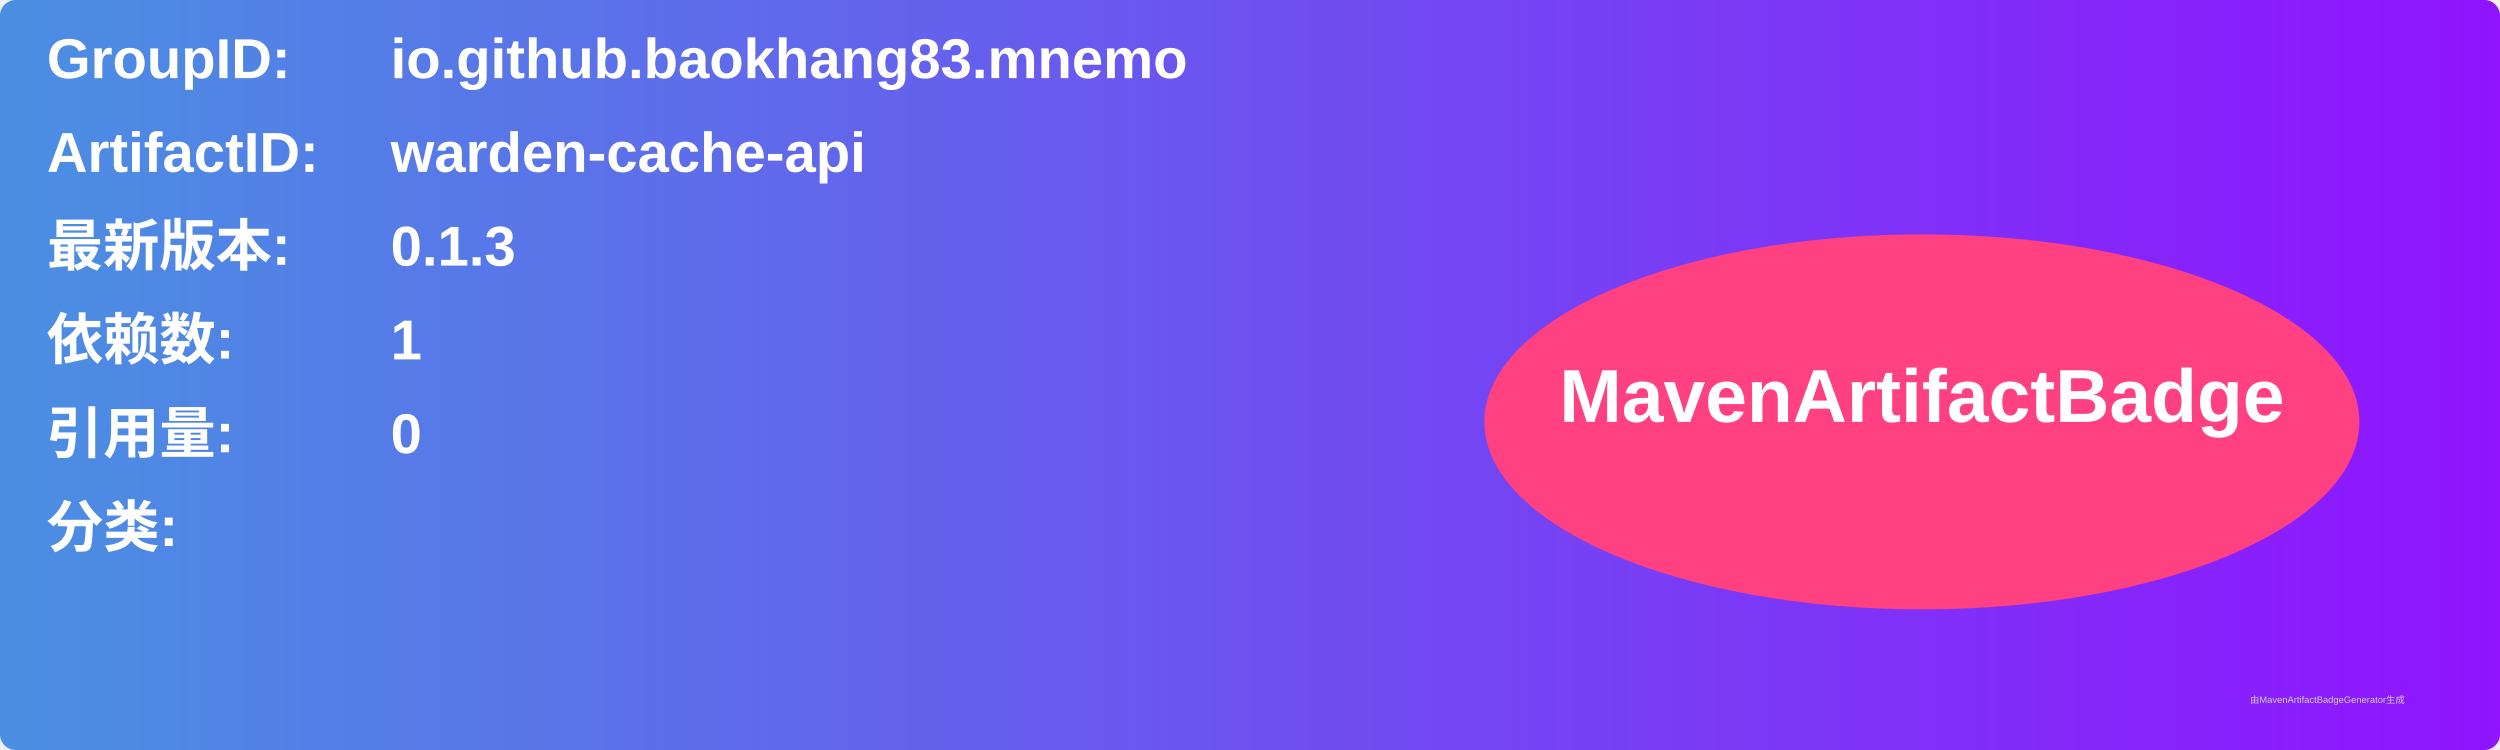
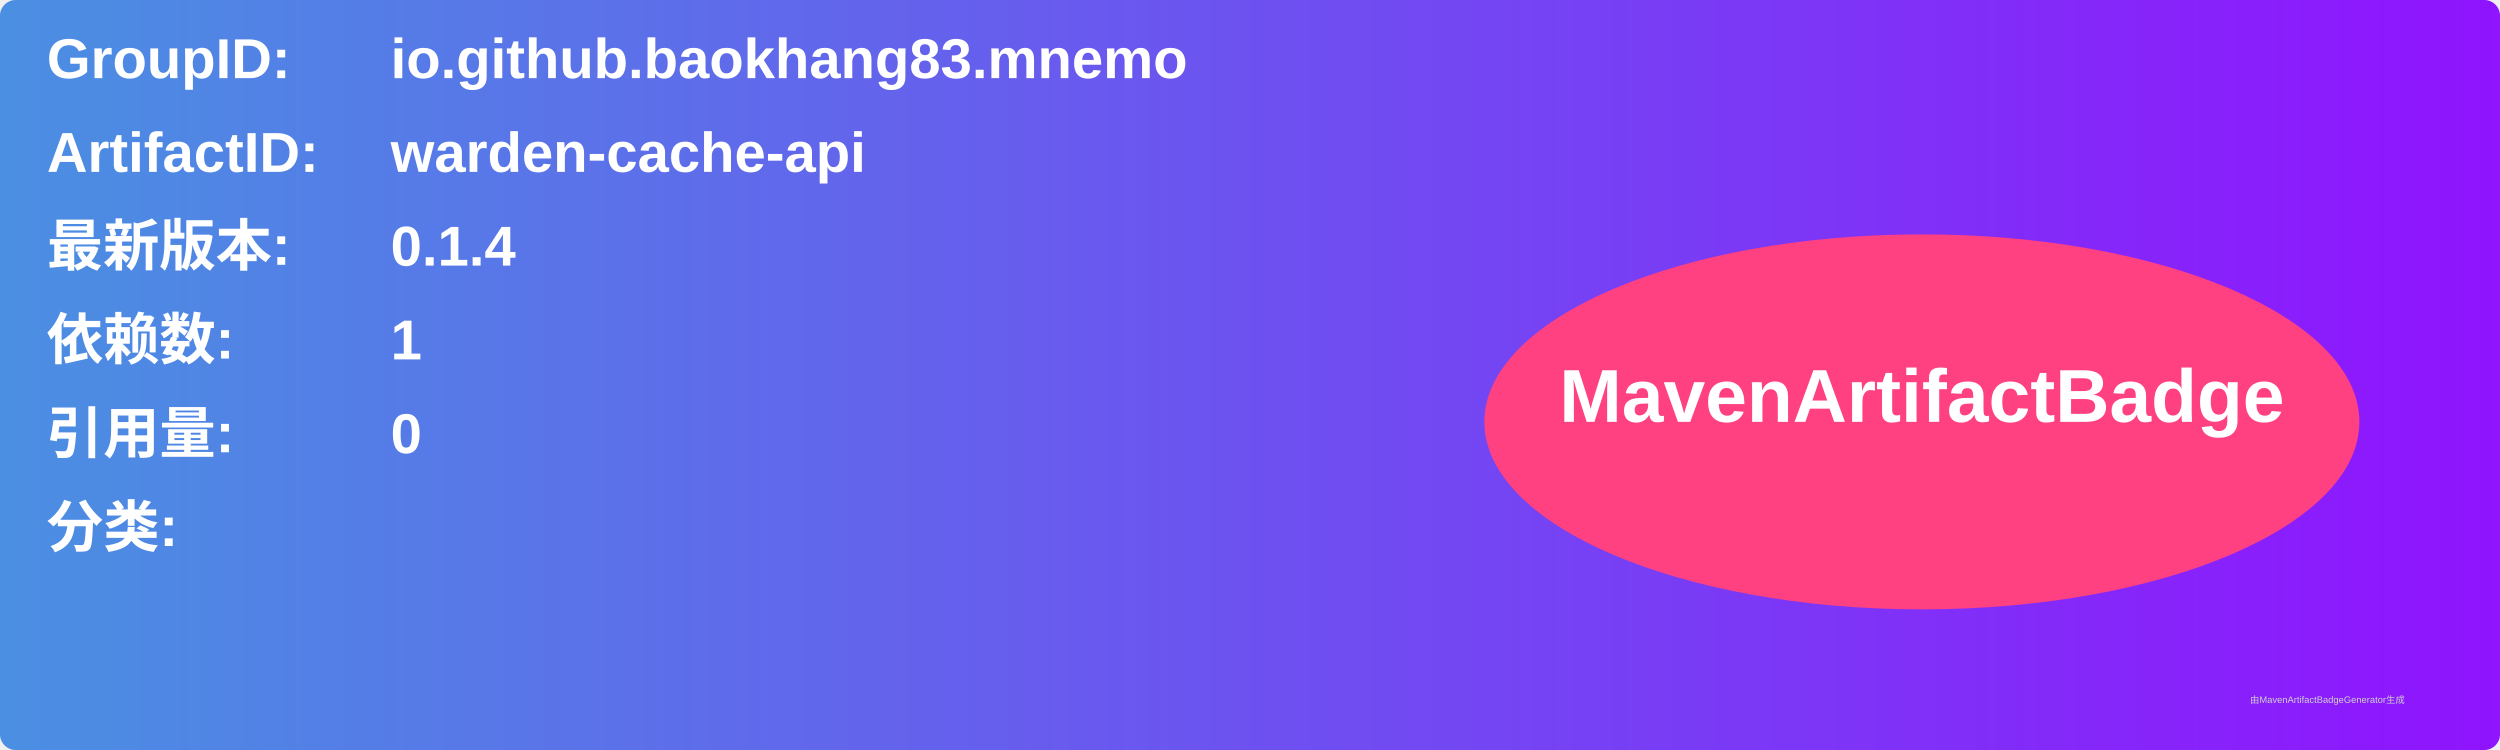
<svg xmlns="http://www.w3.org/2000/svg" width="800" height="240" viewBox="0 0 800 240">
  <linearGradient id="grad" x1="0%" y1="0%" x2="100%" y2="0%">
    <stop offset="0%" stop-color="#4a90e2" />
    <stop offset="100%" stop-color="#9013fe" />
  </linearGradient>
  <rect width="100%" height="100%" rx="5" ry="5" fill="url(#grad)" />
  <g transform="translate(15, 15)">
    <text x="0" y="10" font-family="Arial" font-size="18" fill="white" font-weight="bold" width="260">GroupID:</text>
    <text x="110" y="10" font-family="Arial" font-size="18" fill="white" font-weight="bold" width="460">io.github.baokhang83.mnemo</text>
    <text x="0" y="40" font-family="Arial" font-size="18" fill="white" font-weight="bold" width="260">ArtifactID:</text>
    <text x="110" y="40" font-family="Arial" font-size="18" fill="white" font-weight="bold" width="460">warden-cache-api</text>
    <text x="0" y="70" font-family="Arial" font-size="18" fill="white" font-weight="bold">最新版本:</text>
    <text x="110" y="70" font-family="Arial" font-size="18" fill="white" font-weight="bold">
-       <tspan font-weight="bold">0.1.3</tspan>
+       <tspan font-weight="bold">0.1.4</tspan>
    </text>
    <text x="0" y="100" font-family="Arial" font-size="18" fill="white" font-weight="bold">依赖数: </text>
    <text x="110" y="100" font-family="Arial" font-size="18" fill="white">
      <tspan font-weight="bold">1</tspan>
    </text>
    <text x="0" y="130" font-family="Arial" font-size="18" fill="white" font-weight="bold">引用量: </text>
    <text x="110" y="130" font-family="Arial" font-size="18" fill="white">
      <tspan font-weight="bold">0</tspan>
    </text>
    <text x="0" y="160" font-family="Arial" font-size="18" fill="white" font-weight="bold">分类:</text>
    <text x="10" y="190" font-family="Arial" font-size="10" fill="white">
      <tspan font-weight="bold" />
    </text>
    <ellipse cx="600" cy="120" rx="140" ry="60" fill="#ff4081" />
    <text x="600" y="120" text-anchor="middle" font-family="Arial" font-size="24" fill="white" font-weight="bold">MavenArtifactBadge</text>
  </g>
  <text x="720" y="225" font-family="Arial" font-size="3" fill="#d0d0d0">由MavenArtifactBadgeGenerator生成</text>
</svg>
